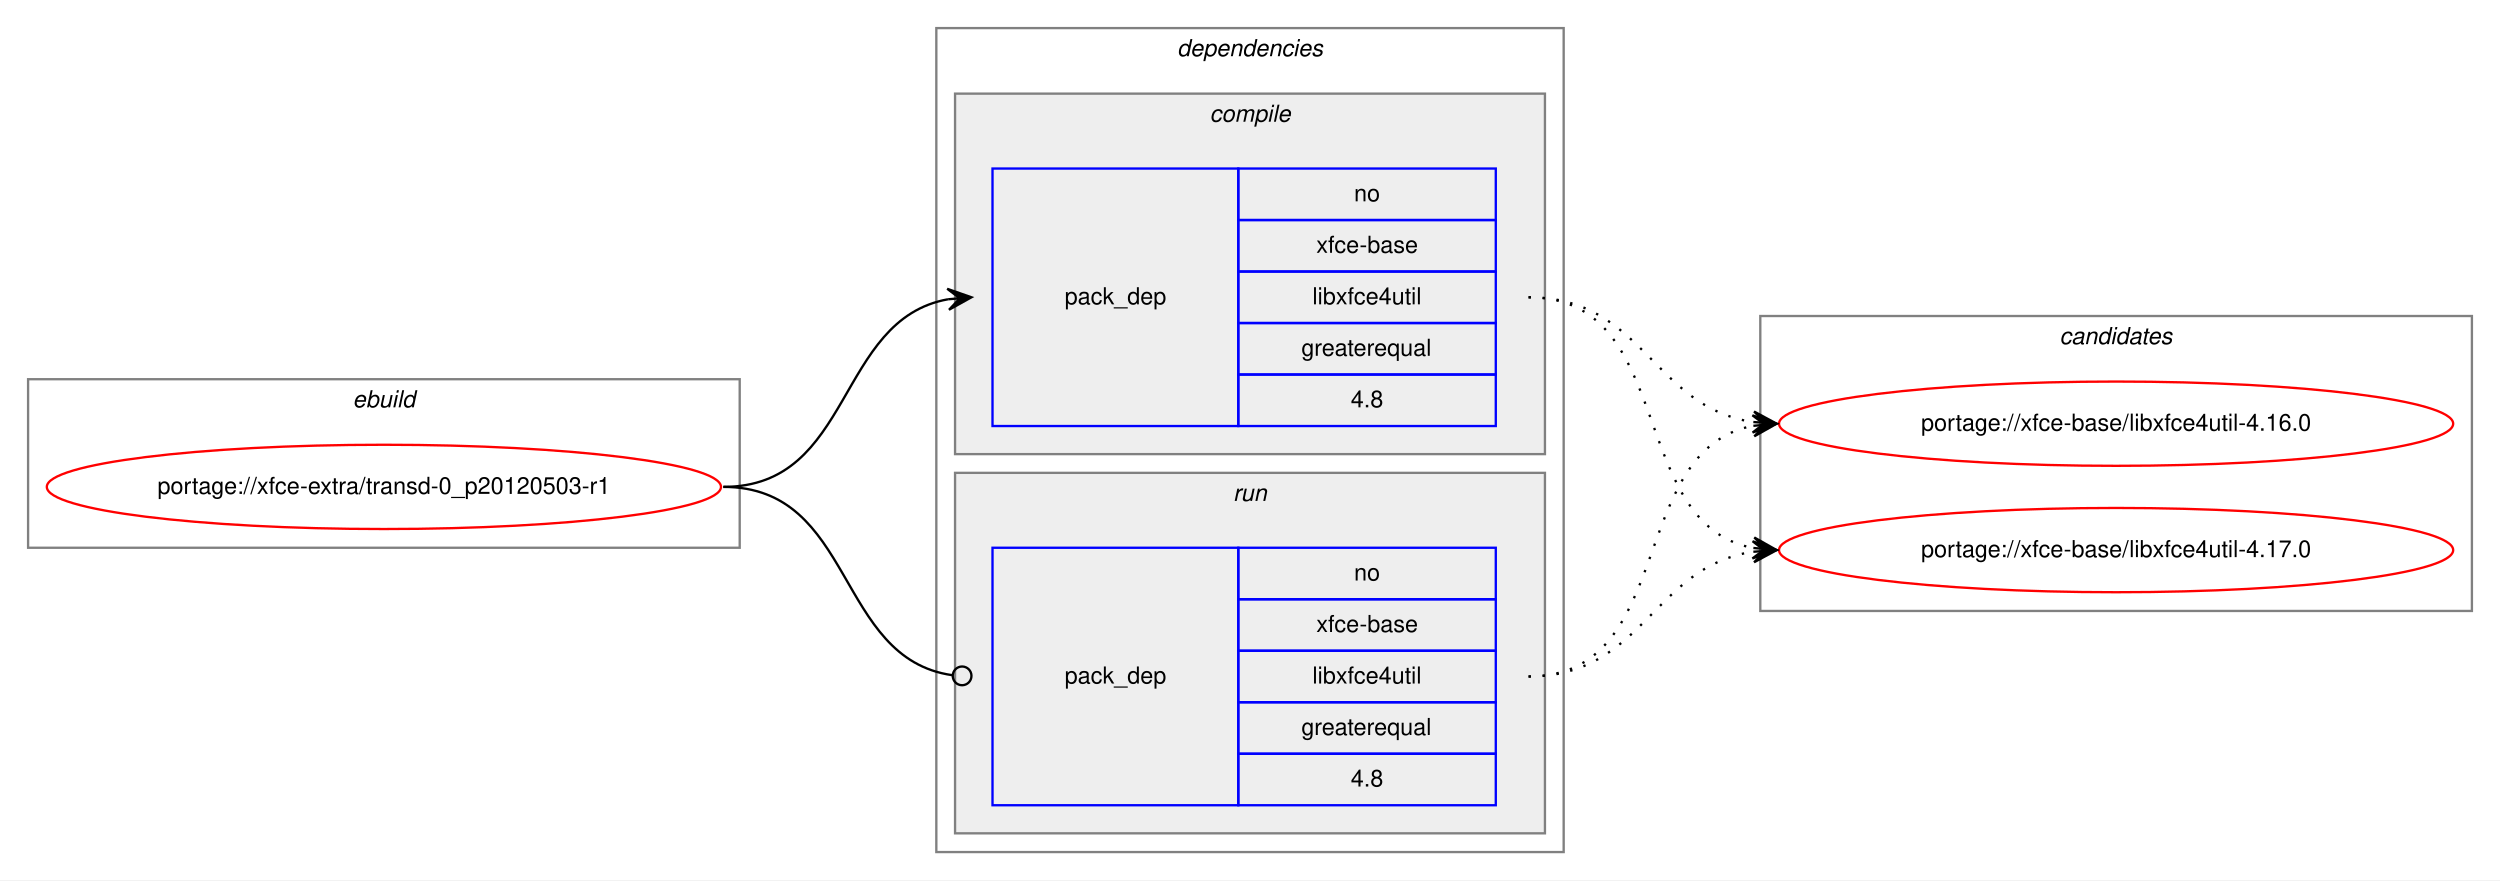
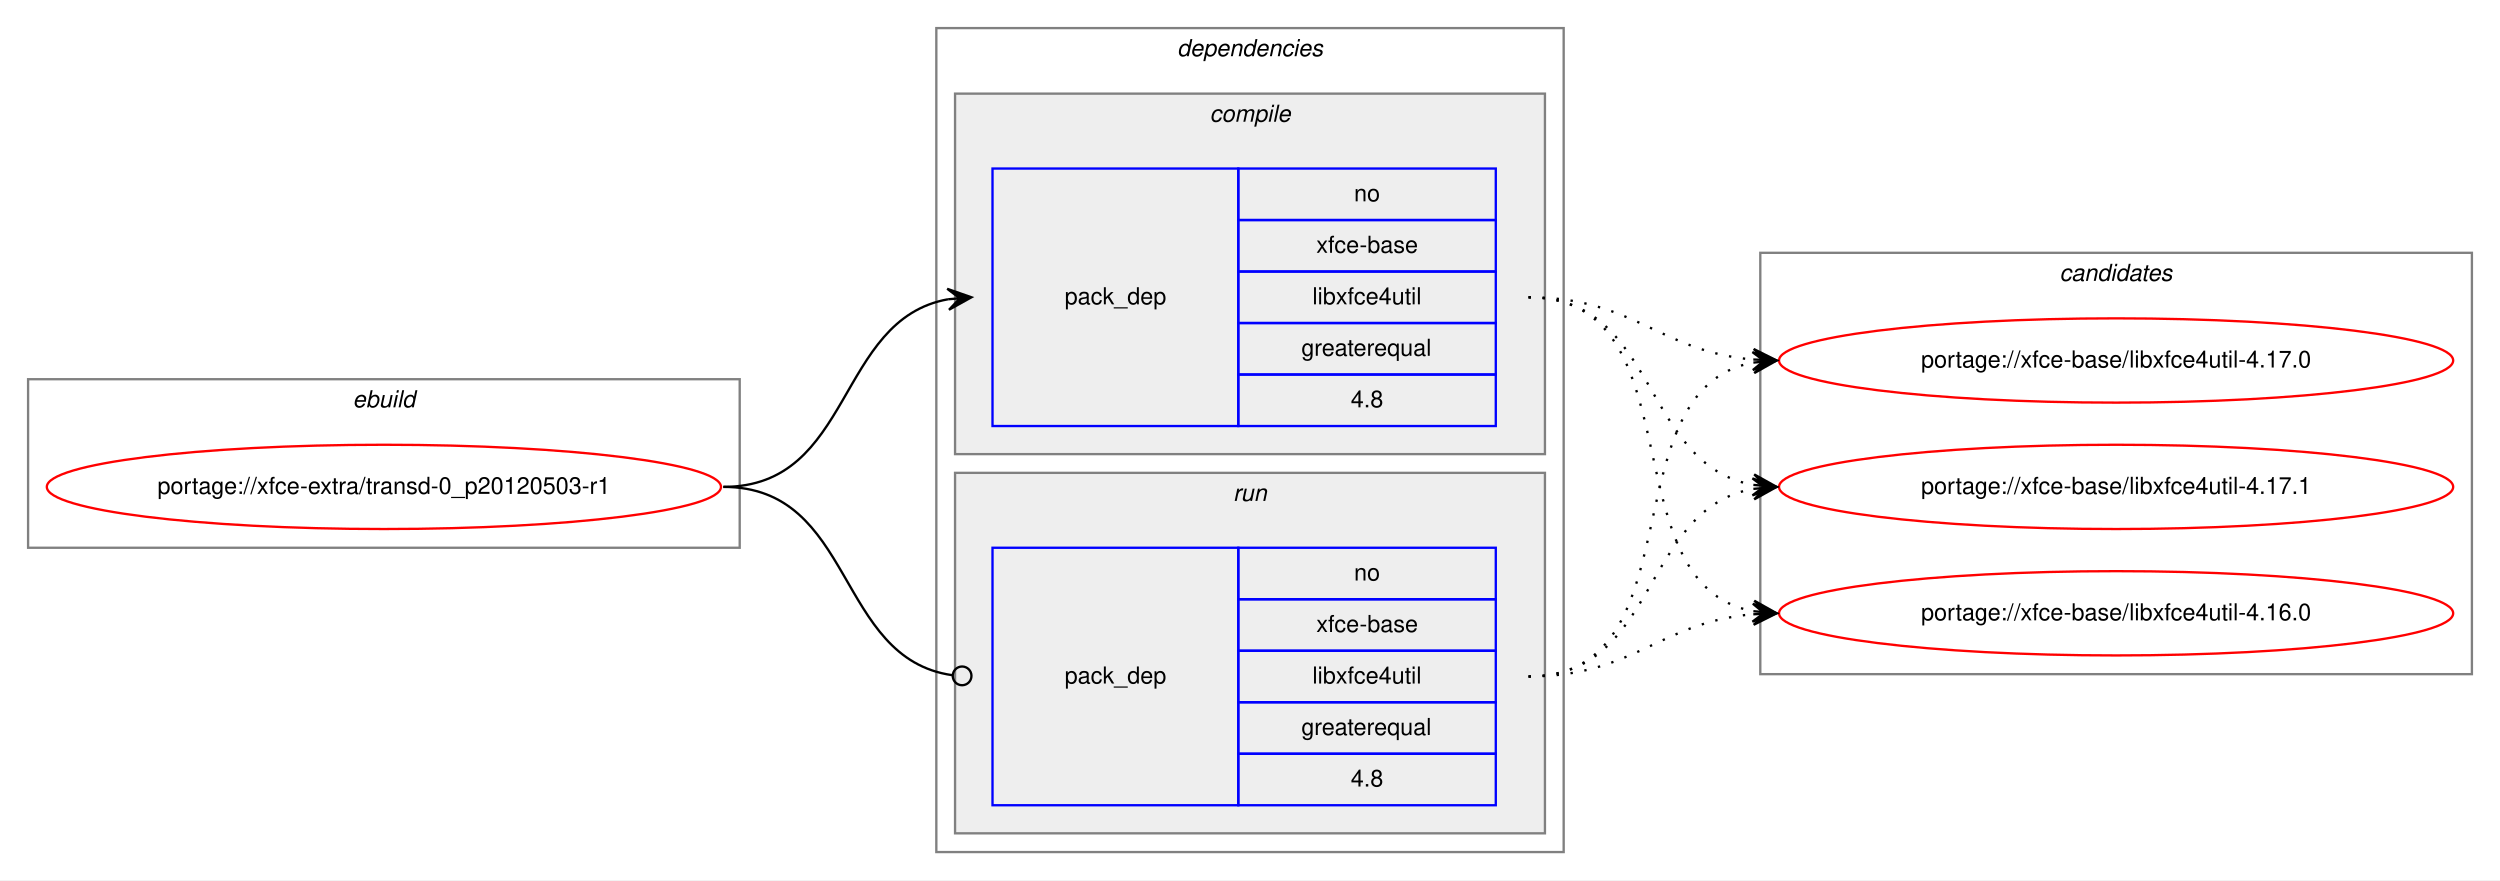
<svg xmlns="http://www.w3.org/2000/svg" xmlns:xlink="http://www.w3.org/1999/xlink" width="1068pt" height="376pt" viewBox="0.00 0.00 1068.00 376.00">
  <g id="graph0" class="graph" transform="scale(1 1) rotate(0) translate(4 372)">
    <polygon fill="white" stroke="transparent" points="-4,4 -4,-372 1064,-372 1064,4 -4,4" />
    <g id="clust1" class="cluster">
      <polygon fill="none" stroke="gray" points="8,-138 8,-210 312,-210 312,-138 8,-138" />
      <text text-anchor="start" x="146.66" y="-198" font-family="Helvetica,sans-Serif" font-style="italic" font-size="10.00">ebuild</text>
    </g>
    <g id="clust2" class="cluster">
      <polygon fill="none" stroke="gray" points="396,-8 396,-360 664,-360 664,-8 396,-8" />
      <text text-anchor="start" x="498.88" y="-348" font-family="Helvetica,sans-Serif" font-style="italic" font-size="10.00">dependencies</text>
    </g>
    <g id="clust3" class="cluster">
      <polygon fill="#eeeeee" stroke="gray" points="404,-178 404,-332 656,-332 656,-178 404,-178" />
      <text text-anchor="start" x="512.78" y="-320" font-family="Helvetica,sans-Serif" font-style="italic" font-size="10.00">compile</text>
    </g>
    <g id="clust6" class="cluster">
      <polygon fill="#eeeeee" stroke="gray" points="404,-16 404,-170 656,-170 656,-16 404,-16" />
      <text text-anchor="start" x="522.78" y="-158" font-family="Helvetica,sans-Serif" font-style="italic" font-size="10.00">run</text>
    </g>
    <g id="clust8" class="cluster">
-       <polygon fill="none" stroke="gray" points="748,-111 748,-237 1052,-237 1052,-111 748,-111" />
-       <text text-anchor="start" x="875.82" y="-225" font-family="Helvetica,sans-Serif" font-style="italic" font-size="10.00">candidates</text>
+       <polygon fill="none" stroke="gray" points="748,-84 748,-264 1052,-264 1052,-84 748,-84" />
+       <text text-anchor="start" x="875.82" y="-252" font-family="Helvetica,sans-Serif" font-style="italic" font-size="10.00">candidates</text>
    </g>
    <g id="node1" class="node">
      <g id="a_node1">
        <a xlink:href="../xfce-extra/transd-0_p20120503-r1.svg" xlink:title="portage://xfce-extra/transd-0_p20120503-r1">
          <ellipse fill="none" stroke="red" cx="160" cy="-164" rx="144" ry="18" />
          <text text-anchor="middle" x="160" y="-161" font-family="Helvetica,sans-Serif" font-size="10.00">portage://xfce-extra/transd-0_p20120503-r1</text>
        </a>
      </g>
    </g>
    <g id="node2" class="node">
      <polygon fill="none" stroke="blue" points="420,-190 420,-300 525,-300 525,-190 420,-190" />
      <text text-anchor="start" x="450.82" y="-242" font-family="Helvetica,sans-Serif" font-size="10.00">pack_dep</text>
      <polygon fill="none" stroke="blue" points="525,-278 525,-300 635,-300 635,-278 525,-278" />
      <text text-anchor="start" x="574.44" y="-286" font-family="Helvetica,sans-Serif" font-size="10.00">no</text>
      <polygon fill="none" stroke="blue" points="525,-256 525,-278 635,-278 635,-256 525,-256" />
      <text text-anchor="start" x="558.33" y="-264" font-family="Helvetica,sans-Serif" font-size="10.00">xfce-base</text>
      <polygon fill="none" stroke="blue" points="525,-234 525,-256 635,-256 635,-234 525,-234" />
      <text text-anchor="start" x="556.66" y="-242" font-family="Helvetica,sans-Serif" font-size="10.00">libxfce4util</text>
      <polygon fill="none" stroke="blue" points="525,-212 525,-234 635,-234 635,-212 525,-212" />
      <text text-anchor="start" x="551.94" y="-220" font-family="Helvetica,sans-Serif" font-size="10.00">greaterequal</text>
      <polygon fill="none" stroke="blue" points="525,-190 525,-212 635,-212 635,-190 525,-190" />
      <text text-anchor="start" x="573.05" y="-198" font-family="Helvetica,sans-Serif" font-size="10.00">4.8</text>
    </g>
    <g id="edge1" class="edge">
      <path fill="none" stroke="black" d="M305,-164C360.7,-164 352.97,-235.49 400.99,-244.15" />
      <polygon fill="black" stroke="black" points="411,-245 400.65,-248.63 406.02,-244.57 401.04,-244.15 401.04,-244.15 401.04,-244.15 406.02,-244.57 401.42,-239.67 411,-245 411,-245" />
    </g>
    <g id="node3" class="node">
      <polygon fill="none" stroke="blue" points="420,-28 420,-138 525,-138 525,-28 420,-28" />
      <text text-anchor="start" x="450.82" y="-80" font-family="Helvetica,sans-Serif" font-size="10.00">pack_dep</text>
      <polygon fill="none" stroke="blue" points="525,-116 525,-138 635,-138 635,-116 525,-116" />
      <text text-anchor="start" x="574.44" y="-124" font-family="Helvetica,sans-Serif" font-size="10.00">no</text>
      <polygon fill="none" stroke="blue" points="525,-94 525,-116 635,-116 635,-94 525,-94" />
      <text text-anchor="start" x="558.33" y="-102" font-family="Helvetica,sans-Serif" font-size="10.00">xfce-base</text>
      <polygon fill="none" stroke="blue" points="525,-72 525,-94 635,-94 635,-72 525,-72" />
      <text text-anchor="start" x="556.66" y="-80" font-family="Helvetica,sans-Serif" font-size="10.00">libxfce4util</text>
      <polygon fill="none" stroke="blue" points="525,-50 525,-72 635,-72 635,-50 525,-50" />
      <text text-anchor="start" x="551.94" y="-58" font-family="Helvetica,sans-Serif" font-size="10.00">greaterequal</text>
      <polygon fill="none" stroke="blue" points="525,-28 525,-50 635,-50 635,-28 525,-28" />
      <text text-anchor="start" x="573.05" y="-36" font-family="Helvetica,sans-Serif" font-size="10.00">4.8</text>
    </g>
    <g id="edge2" class="edge">
      <path fill="none" stroke="black" d="M305,-164C361.4,-164 352.77,-90.72 402.81,-83.56" />
      <ellipse fill="none" stroke="black" cx="407.01" cy="-83.27" rx="4" ry="4" />
    </g>
    <g id="node4" class="node">
      <g id="a_node4">
        <a xlink:href="../xfce-base/libxfce4util-4.16.0.svg" xlink:title="portage://xfce-base/libxfce4util-4.16.0">
-           <ellipse fill="none" stroke="red" cx="900" cy="-191" rx="144" ry="18" />
-           <text text-anchor="middle" x="900" y="-188" font-family="Helvetica,sans-Serif" font-size="10.00">portage://xfce-base/libxfce4util-4.16.0</text>
+           <ellipse fill="none" stroke="red" cx="900" cy="-110" rx="144" ry="18" />
+           <text text-anchor="middle" x="900" y="-107" font-family="Helvetica,sans-Serif" font-size="10.00">portage://xfce-base/libxfce4util-4.16.0</text>
        </a>
      </g>
    </g>
    <g id="edge3" class="edge">
-       <path fill="none" stroke="black" stroke-dasharray="1,5" d="M649,-245C698.26,-245 701.85,-198.13 744.86,-191.72" />
-       <polygon fill="black" stroke="black" points="755,-191 745.35,-196.2 750.01,-191.36 745.03,-191.71 745.03,-191.71 745.03,-191.71 750.01,-191.36 744.71,-187.22 755,-191 755,-191" />
+       <path fill="none" stroke="black" stroke-dasharray="1,5" d="M649,-245C721.56,-245 682.97,-122.86 744.68,-110.93" />
+       <polygon fill="black" stroke="black" points="755,-110 745.45,-115.38 750.02,-110.45 745.04,-110.9 745.04,-110.9 745.04,-110.9 750.02,-110.45 744.64,-106.42 755,-110 755,-110" />
    </g>
    <g id="node5" class="node">
      <g id="a_node5">
        <a xlink:href="../xfce-base/libxfce4util-4.17.0.svg" xlink:title="portage://xfce-base/libxfce4util-4.17.0">
-           <ellipse fill="none" stroke="red" cx="900" cy="-137" rx="144" ry="18" />
-           <text text-anchor="middle" x="900" y="-134" font-family="Helvetica,sans-Serif" font-size="10.00">portage://xfce-base/libxfce4util-4.17.0</text>
+           <ellipse fill="none" stroke="red" cx="900" cy="-218" rx="144" ry="18" />
+           <text text-anchor="middle" x="900" y="-215" font-family="Helvetica,sans-Serif" font-size="10.00">portage://xfce-base/libxfce4util-4.17.0</text>
        </a>
      </g>
    </g>
    <g id="edge4" class="edge">
-       <path fill="none" stroke="black" stroke-dasharray="1,5" d="M649,-245C712.58,-245 690.58,-148.49 744.79,-137.93" />
-       <polygon fill="black" stroke="black" points="755,-137 745.45,-142.39 750.02,-137.46 745.04,-137.91 745.04,-137.91 745.04,-137.91 750.02,-137.46 744.63,-133.43 755,-137 755,-137" />
+       <path fill="none" stroke="black" stroke-dasharray="1,5" d="M649,-245C694.01,-245 704.86,-221.86 744.8,-218.42" />
+       <polygon fill="black" stroke="black" points="755,-218 745.2,-222.91 750,-218.21 745.01,-218.42 745.01,-218.42 745.01,-218.42 750,-218.21 744.82,-213.92 755,-218 755,-218" />
+     </g>
+     <g id="node6" class="node">
+       <g id="a_node6">
+         <a xlink:href="../xfce-base/libxfce4util-4.17.1.svg" xlink:title="portage://xfce-base/libxfce4util-4.17.1">
+           <ellipse fill="none" stroke="red" cx="900" cy="-164" rx="144" ry="18" />
+           <text text-anchor="middle" x="900" y="-161" font-family="Helvetica,sans-Serif" font-size="10.00">portage://xfce-base/libxfce4util-4.17.1</text>
+         </a>
+       </g>
    </g>
    <g id="edge5" class="edge">
-       <path fill="none" stroke="black" stroke-dasharray="1,5" d="M649,-83C712.58,-83 690.58,-179.51 744.79,-190.07" />
-       <polygon fill="black" stroke="black" points="755,-191 744.63,-194.57 750.02,-190.54 745.04,-190.09 745.04,-190.09 745.04,-190.09 750.02,-190.54 745.45,-185.61 755,-191 755,-191" />
+       <path fill="none" stroke="black" stroke-dasharray="1,5" d="M649,-245C704.7,-245 696.97,-173.51 744.99,-164.85" />
+       <polygon fill="black" stroke="black" points="755,-164 745.42,-169.33 750.02,-164.43 745.04,-164.85 745.04,-164.85 745.04,-164.85 750.02,-164.43 744.65,-160.37 755,-164 755,-164" />
    </g>
    <g id="edge6" class="edge">
-       <path fill="none" stroke="black" stroke-dasharray="1,5" d="M649,-83C698.26,-83 701.85,-129.87 744.86,-136.28" />
-       <polygon fill="black" stroke="black" points="755,-137 744.71,-140.78 750.01,-136.64 745.03,-136.29 745.03,-136.29 745.03,-136.29 750.01,-136.64 745.35,-131.8 755,-137 755,-137" />
+       <path fill="none" stroke="black" stroke-dasharray="1,5" d="M649,-83C694.01,-83 704.86,-106.14 744.8,-109.58" />
+       <polygon fill="black" stroke="black" points="755,-110 744.82,-114.08 750,-109.79 745.01,-109.58 745.01,-109.58 745.01,-109.58 750,-109.79 745.2,-105.09 755,-110 755,-110" />
+     </g>
+     <g id="edge7" class="edge">
+       <path fill="none" stroke="black" stroke-dasharray="1,5" d="M649,-83C721.56,-83 682.97,-205.14 744.68,-217.07" />
+       <polygon fill="black" stroke="black" points="755,-218 744.64,-221.58 750.02,-217.55 745.04,-217.1 745.04,-217.1 745.04,-217.1 750.02,-217.55 745.45,-212.62 755,-218 755,-218" />
+     </g>
+     <g id="edge8" class="edge">
+       <path fill="none" stroke="black" stroke-dasharray="1,5" d="M649,-83C704.7,-83 696.97,-154.49 744.99,-163.15" />
+       <polygon fill="black" stroke="black" points="755,-164 744.65,-167.63 750.02,-163.57 745.04,-163.15 745.04,-163.15 745.04,-163.15 750.02,-163.57 745.42,-158.67 755,-164 755,-164" />
    </g>
  </g>
</svg>
